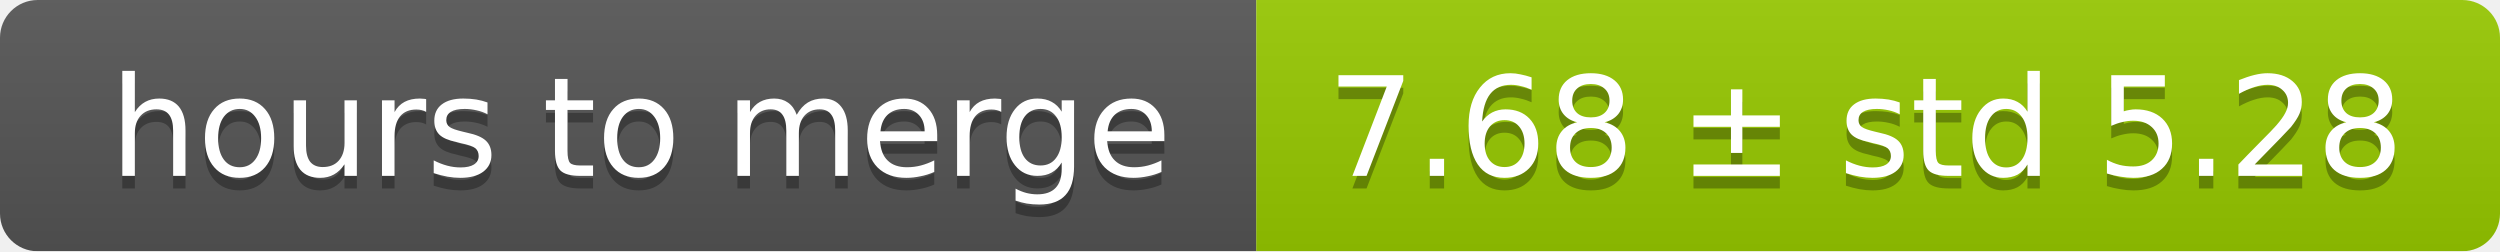
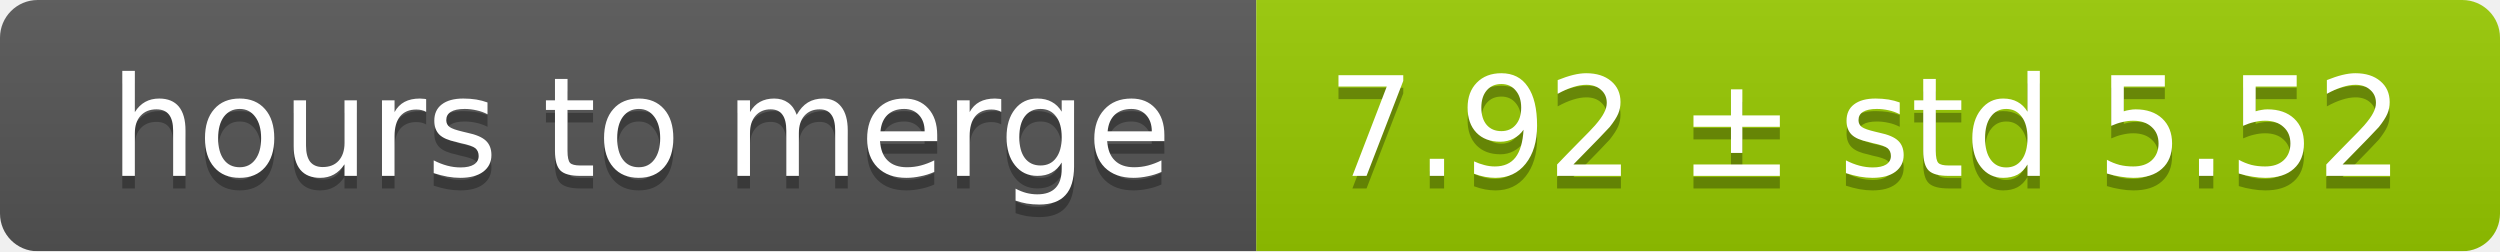
<svg xmlns="http://www.w3.org/2000/svg" width="199" height="20">
  <linearGradient id="smooth" x2="0" y2="100%">
    <stop offset="0" stop-color="#bbb" stop-opacity=".1" />
    <stop offset="1" stop-opacity=".1" />
  </linearGradient>
  <mask id="round">
    <rect width="199" height="20" rx="3" fill="#fff" />
  </mask>
  <g mask="url(#round)">
    <rect width="100" height="20" fill="#555" />
    <rect x="100" width="99" height="20" fill="#97ca00" />
    <rect width="199" height="20" fill="url(#smooth)" />
  </g>
  <g fill="#fff" text-anchor="middle" font-family="DejaVu Sans,Verdana,Geneva,sans-serif" font-size="11">
    <text x="51" y="15" fill="#010101" fill-opacity=".3">hours to merge</text>
    <text x="51" y="14">hours to merge</text>
-     <text x="148.5" y="15" fill="#010101" fill-opacity=".3">7.68 ± std 5.28</text>
-     <text x="148.5" y="14">7.68 ± std 5.28</text>
+     <text x="148.5" y="15" fill="#010101" fill-opacity=".3">7.92 ± std 5.52</text>
+     <text x="148.5" y="14">7.92 ± std 5.52</text>
  </g>
</svg>
